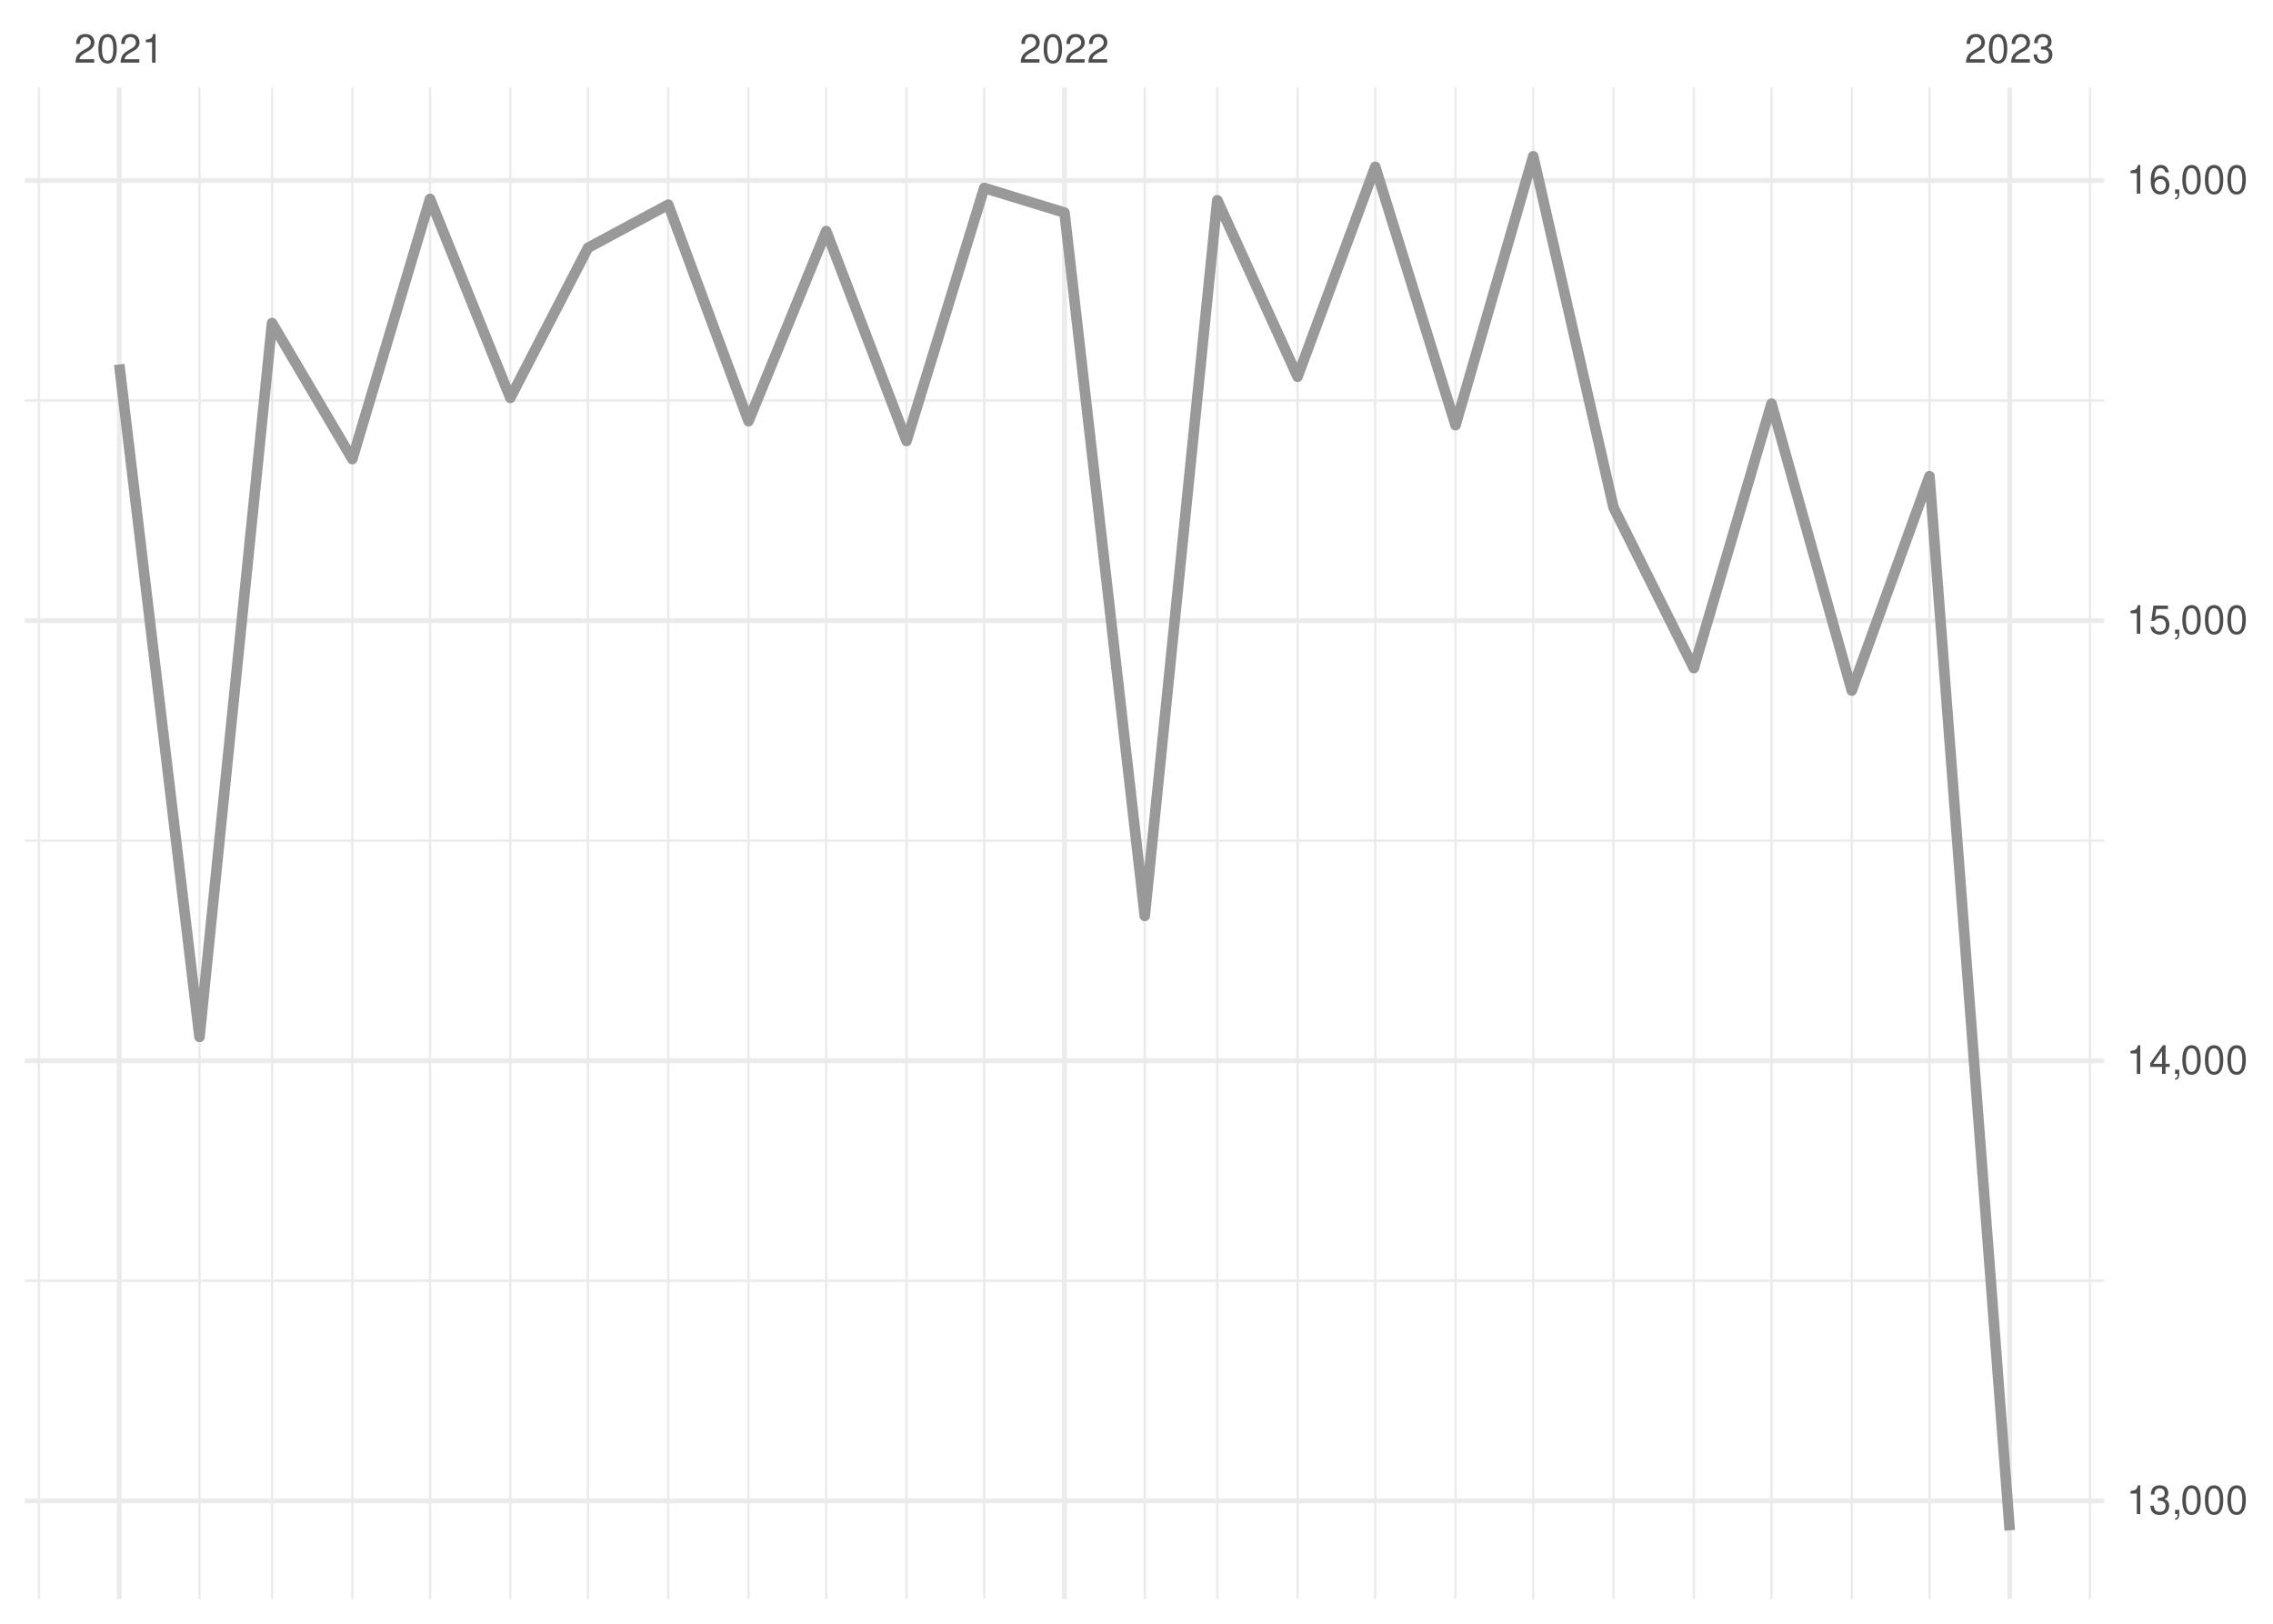
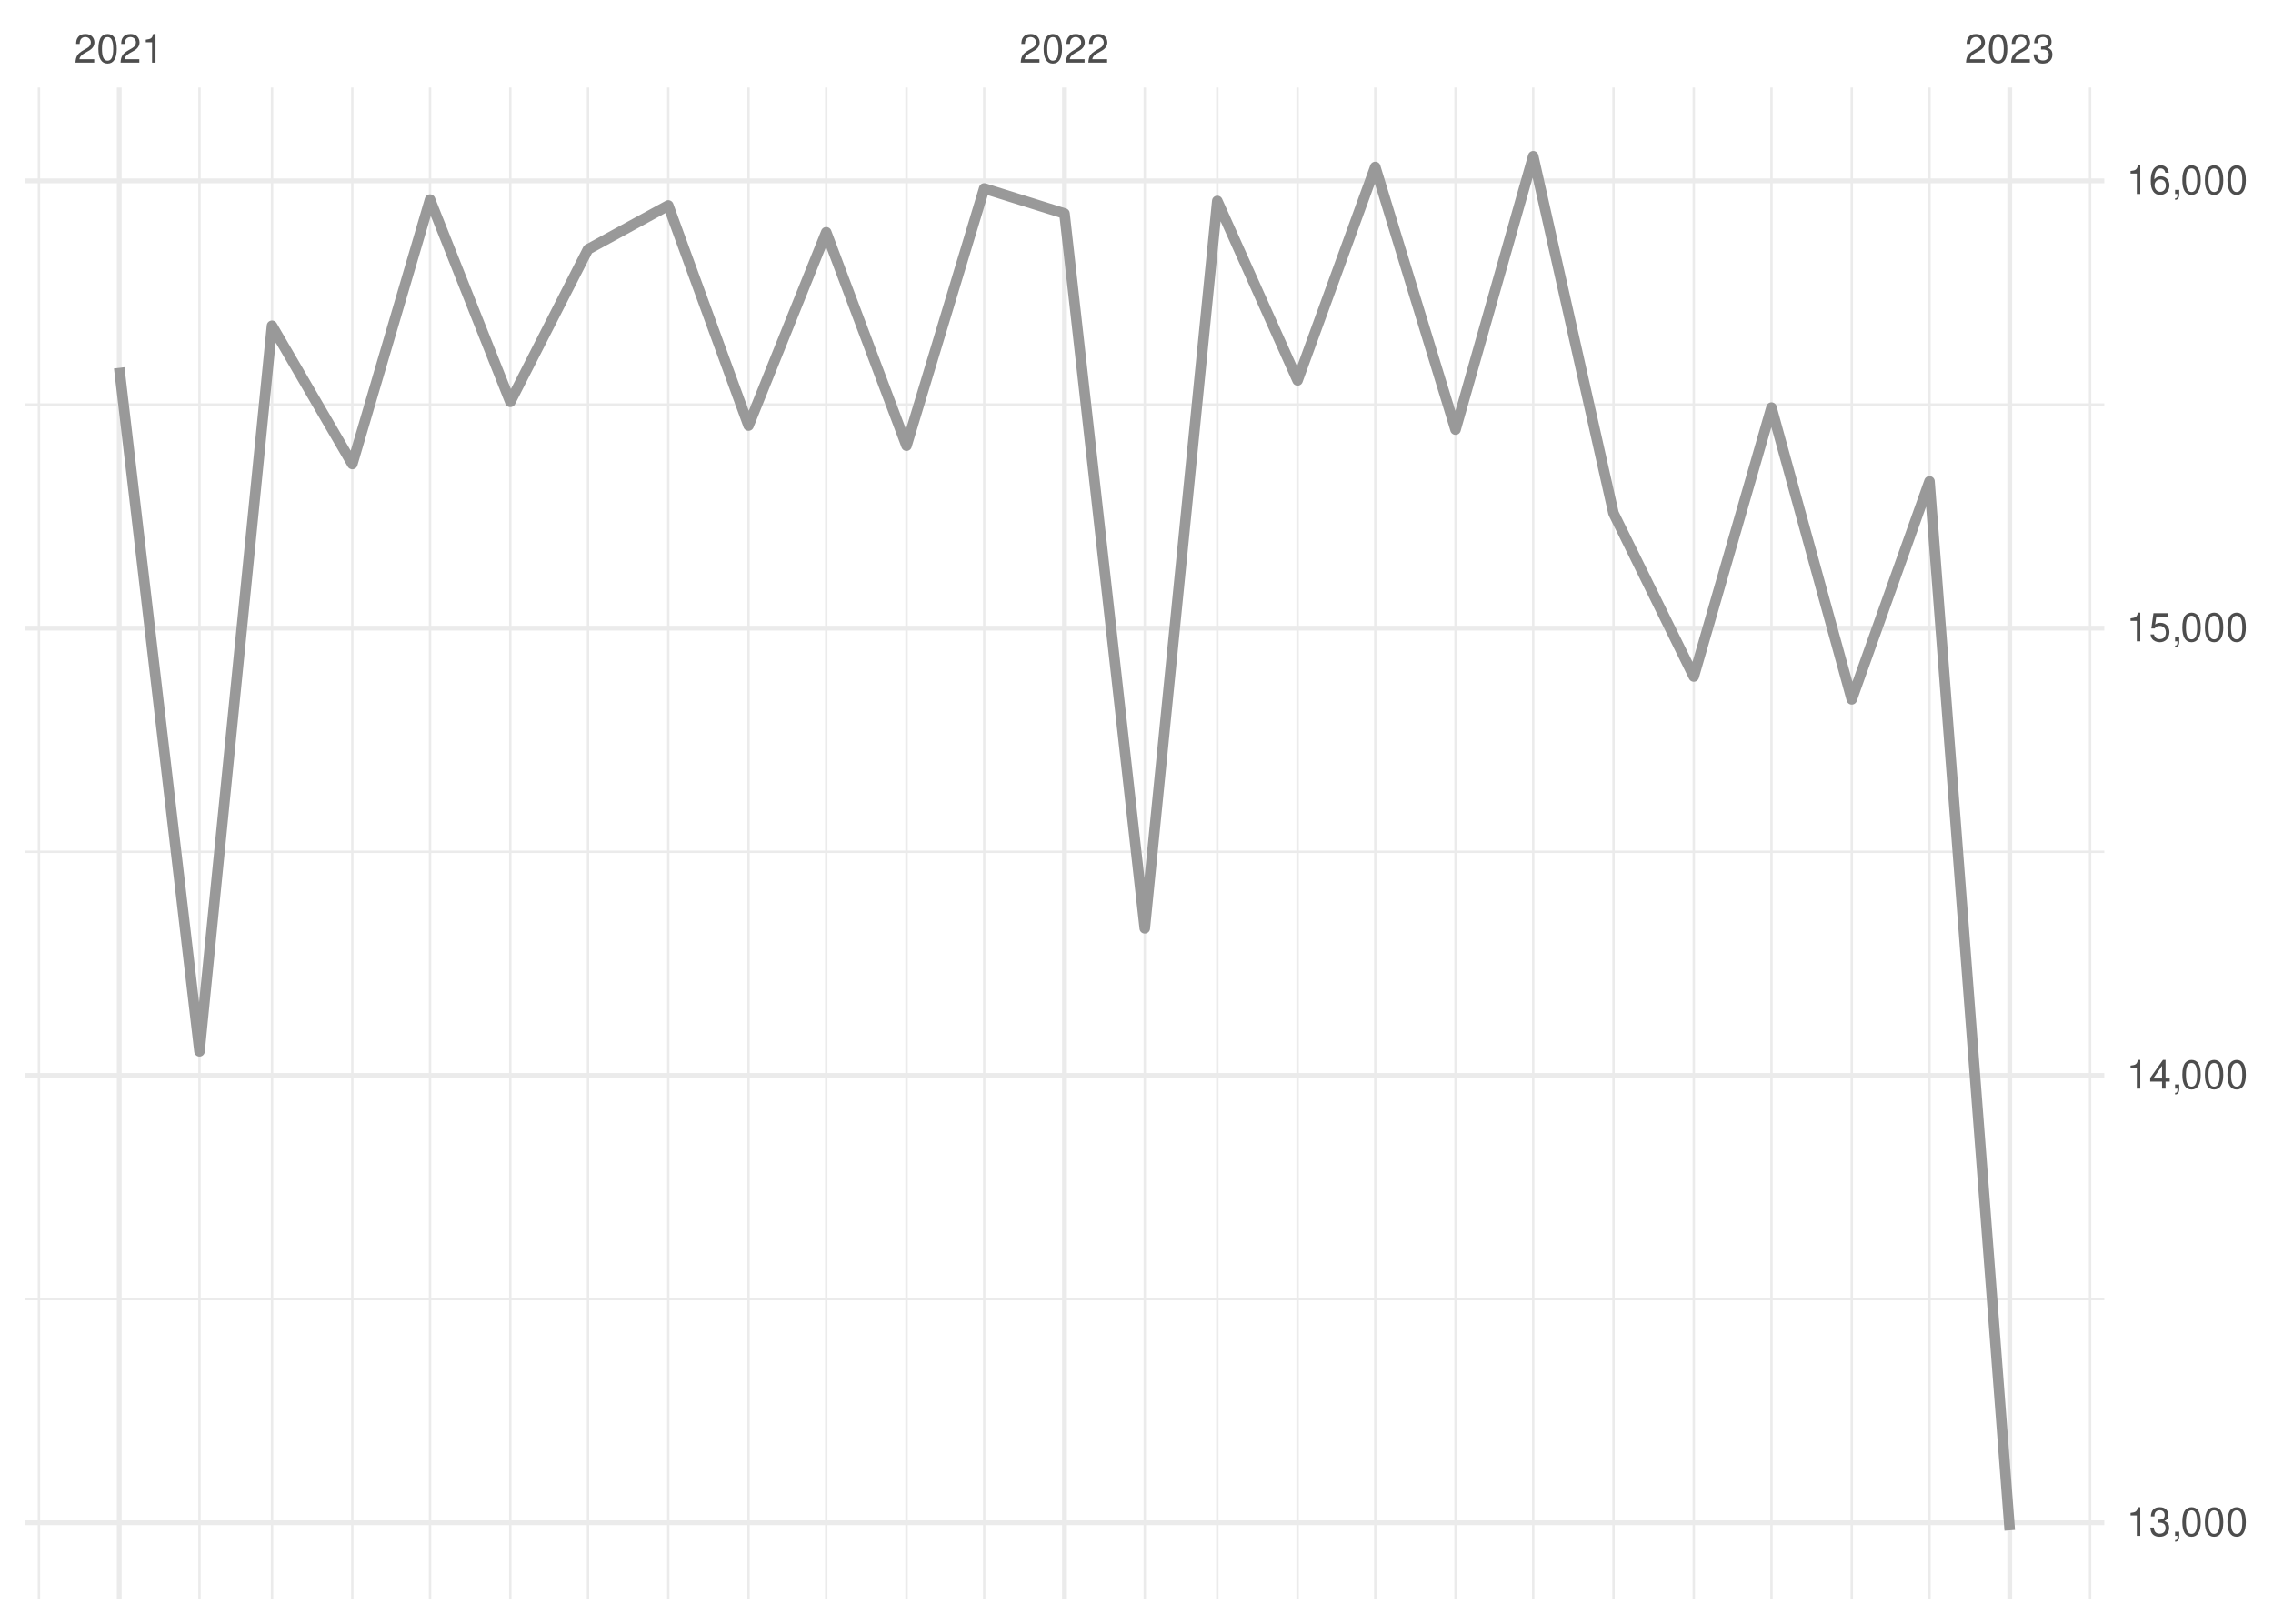
<svg xmlns="http://www.w3.org/2000/svg" xmlns:xlink="http://www.w3.org/1999/xlink" width="504pt" height="360pt" viewBox="0 0 504 360" version="1.1">
  <defs>
    <g>
      <symbol overflow="visible" id="glyph0-0">
        <path style="stroke:none;" d="" />
      </symbol>
      <symbol overflow="visible" id="glyph0-1">
        <path style="stroke:none;" d="M 4.453 -0.766 L 1.172 -0.766 C 1.25 -1.297 1.531 -1.625 2.297 -2.094 L 3.172 -2.594 C 4.047 -3.062 4.5 -3.719 4.5 -4.5 C 4.5 -5.031 4.281 -5.531 3.922 -5.875 C 3.547 -6.203 3.094 -6.359 2.5 -6.359 C 1.703 -6.359 1.125 -6.078 0.781 -5.531 C 0.547 -5.203 0.453 -4.797 0.438 -4.156 L 1.219 -4.156 C 1.234 -4.594 1.297 -4.844 1.406 -5.062 C 1.594 -5.438 2 -5.688 2.469 -5.688 C 3.172 -5.688 3.703 -5.172 3.703 -4.484 C 3.703 -3.969 3.406 -3.531 2.859 -3.219 L 2.047 -2.75 C 0.75 -2 0.375 -1.406 0.297 -0.016 L 4.453 -0.016 Z M 4.453 -0.766 " />
      </symbol>
      <symbol overflow="visible" id="glyph0-2">
        <path style="stroke:none;" d="M 2.422 -6.359 C 1.844 -6.359 1.312 -6.094 0.984 -5.672 C 0.578 -5.109 0.375 -4.25 0.375 -3.078 C 0.375 -0.938 1.078 0.203 2.422 0.203 C 3.734 0.203 4.453 -0.938 4.453 -3.031 C 4.453 -4.25 4.266 -5.078 3.859 -5.672 C 3.531 -6.109 3.016 -6.359 2.422 -6.359 Z M 2.422 -5.672 C 3.25 -5.672 3.672 -4.828 3.672 -3.094 C 3.672 -1.281 3.266 -0.438 2.406 -0.438 C 1.578 -0.438 1.172 -1.312 1.172 -3.062 C 1.172 -4.828 1.578 -5.672 2.422 -5.672 Z M 2.422 -5.672 " />
      </symbol>
      <symbol overflow="visible" id="glyph0-3">
        <path style="stroke:none;" d="M 2.281 -4.531 L 2.281 0 L 3.047 0 L 3.047 -6.359 L 2.547 -6.359 C 2.266 -5.391 2.094 -5.25 0.891 -5.094 L 0.891 -4.531 Z M 2.281 -4.531 " />
      </symbol>
      <symbol overflow="visible" id="glyph0-4">
        <path style="stroke:none;" d="M 1.938 -2.922 L 2.359 -2.922 C 3.203 -2.922 3.656 -2.531 3.656 -1.766 C 3.656 -0.969 3.172 -0.484 2.375 -0.484 C 1.516 -0.484 1.109 -0.922 1.062 -1.844 L 0.281 -1.844 C 0.312 -1.344 0.406 -1 0.547 -0.719 C 0.875 -0.109 1.484 0.203 2.344 0.203 C 3.625 0.203 4.453 -0.578 4.453 -1.781 C 4.453 -2.594 4.141 -3.031 3.391 -3.297 C 3.969 -3.531 4.266 -3.969 4.266 -4.609 C 4.266 -5.703 3.547 -6.359 2.359 -6.359 C 1.109 -6.359 0.438 -5.656 0.406 -4.312 L 1.188 -4.312 C 1.203 -4.703 1.234 -4.922 1.328 -5.109 C 1.5 -5.469 1.891 -5.688 2.375 -5.688 C 3.062 -5.688 3.469 -5.266 3.469 -4.578 C 3.469 -4.141 3.312 -3.859 2.969 -3.719 C 2.766 -3.625 2.484 -3.594 1.938 -3.578 Z M 1.938 -2.922 " />
      </symbol>
      <symbol overflow="visible" id="glyph0-5">
        <path style="stroke:none;" d="M 0.766 -0.922 L 0.766 0 L 1.297 0 L 1.297 0.156 C 1.297 0.766 1.172 0.938 0.766 0.953 L 0.766 1.297 C 1.344 1.312 1.688 0.891 1.688 0.141 L 1.688 -0.922 Z M 0.766 -0.922 " />
      </symbol>
      <symbol overflow="visible" id="glyph0-6">
        <path style="stroke:none;" d="M 2.875 -1.547 L 2.875 0 L 3.656 0 L 3.656 -1.547 L 4.578 -1.547 L 4.578 -2.234 L 3.656 -2.234 L 3.656 -6.359 L 3.078 -6.359 L 0.25 -2.359 L 0.25 -1.547 Z M 2.875 -2.234 L 0.922 -2.234 L 2.875 -5.047 Z M 2.875 -2.234 " />
      </symbol>
      <symbol overflow="visible" id="glyph0-7">
        <path style="stroke:none;" d="M 4.188 -6.234 L 0.969 -6.234 L 0.5 -2.844 L 1.219 -2.844 C 1.578 -3.266 1.875 -3.422 2.359 -3.422 C 3.203 -3.422 3.719 -2.844 3.719 -1.922 C 3.719 -1.031 3.203 -0.484 2.359 -0.484 C 1.688 -0.484 1.266 -0.828 1.078 -1.531 L 0.312 -1.531 C 0.406 -1.016 0.5 -0.781 0.688 -0.547 C 1.031 -0.078 1.672 0.203 2.375 0.203 C 3.641 0.203 4.516 -0.719 4.516 -2.031 C 4.516 -3.266 3.688 -4.109 2.5 -4.109 C 2.062 -4.109 1.703 -4 1.344 -3.734 L 1.594 -5.469 L 4.188 -5.469 Z M 4.188 -6.234 " />
      </symbol>
      <symbol overflow="visible" id="glyph0-8">
        <path style="stroke:none;" d="M 4.375 -4.703 C 4.234 -5.75 3.562 -6.359 2.609 -6.359 C 1.922 -6.359 1.312 -6.031 0.938 -5.453 C 0.547 -4.828 0.375 -4.062 0.375 -2.906 C 0.375 -1.828 0.531 -1.156 0.906 -0.594 C 1.234 -0.078 1.781 0.203 2.469 0.203 C 3.656 0.203 4.516 -0.688 4.516 -1.922 C 4.516 -3.094 3.719 -3.922 2.609 -3.922 C 1.984 -3.922 1.5 -3.688 1.172 -3.234 C 1.172 -4.797 1.672 -5.672 2.562 -5.672 C 3.109 -5.672 3.484 -5.328 3.609 -4.703 Z M 2.5 -3.234 C 3.25 -3.234 3.719 -2.703 3.719 -1.859 C 3.719 -1.062 3.188 -0.484 2.484 -0.484 C 1.766 -0.484 1.219 -1.094 1.219 -1.906 C 1.219 -2.688 1.734 -3.234 2.5 -3.234 Z M 2.5 -3.234 " />
      </symbol>
    </g>
    <clipPath id="clip1">
-       <path d="M 5.48 283 L 466.59 283 L 466.59 285 L 5.48 285 Z M 5.48 283 " />
+       <path d="M 5.48 287 L 466.59 287 L 466.59 289 L 5.48 289 Z M 5.48 287 " />
    </clipPath>
    <clipPath id="clip2">
-       <path d="M 5.48 186 L 466.59 186 L 466.59 187 L 5.48 187 Z M 5.48 186 " />
+       <path d="M 5.48 188 L 466.59 188 L 466.59 190 L 5.48 190 Z M 5.48 188 " />
    </clipPath>
    <clipPath id="clip3">
-       <path d="M 5.48 88 L 466.59 88 L 466.59 90 L 5.48 90 Z M 5.48 88 " />
+       <path d="M 5.48 89 L 466.59 89 L 466.59 90 L 5.48 90 Z M 5.48 89 " />
    </clipPath>
    <clipPath id="clip4">
      <path d="M 8 19.41 L 9 19.41 L 9 354.52 L 8 354.52 Z M 8 19.41 " />
    </clipPath>
    <clipPath id="clip5">
      <path d="M 43 19.41 L 45 19.41 L 45 354.52 L 43 354.52 Z M 43 19.41 " />
    </clipPath>
    <clipPath id="clip6">
      <path d="M 60 19.41 L 61 19.41 L 61 354.52 L 60 354.52 Z M 60 19.41 " />
    </clipPath>
    <clipPath id="clip7">
      <path d="M 77 19.41 L 79 19.41 L 79 354.52 L 77 354.52 Z M 77 19.41 " />
    </clipPath>
    <clipPath id="clip8">
      <path d="M 95 19.41 L 96 19.41 L 96 354.52 L 95 354.52 Z M 95 19.41 " />
    </clipPath>
    <clipPath id="clip9">
      <path d="M 112 19.41 L 114 19.41 L 114 354.52 L 112 354.52 Z M 112 19.41 " />
    </clipPath>
    <clipPath id="clip10">
      <path d="M 130 19.41 L 131 19.41 L 131 354.52 L 130 354.52 Z M 130 19.41 " />
    </clipPath>
    <clipPath id="clip11">
      <path d="M 147 19.41 L 149 19.41 L 149 354.52 L 147 354.52 Z M 147 19.41 " />
    </clipPath>
    <clipPath id="clip12">
      <path d="M 165 19.41 L 167 19.41 L 167 354.52 L 165 354.52 Z M 165 19.41 " />
    </clipPath>
    <clipPath id="clip13">
      <path d="M 182 19.41 L 184 19.41 L 184 354.52 L 182 354.52 Z M 182 19.41 " />
    </clipPath>
    <clipPath id="clip14">
      <path d="M 200 19.41 L 202 19.41 L 202 354.52 L 200 354.52 Z M 200 19.41 " />
    </clipPath>
    <clipPath id="clip15">
      <path d="M 217 19.41 L 219 19.41 L 219 354.52 L 217 354.52 Z M 217 19.41 " />
    </clipPath>
    <clipPath id="clip16">
      <path d="M 253 19.41 L 255 19.41 L 255 354.52 L 253 354.52 Z M 253 19.41 " />
    </clipPath>
    <clipPath id="clip17">
      <path d="M 269 19.41 L 271 19.41 L 271 354.52 L 269 354.52 Z M 269 19.41 " />
    </clipPath>
    <clipPath id="clip18">
      <path d="M 287 19.41 L 288 19.41 L 288 354.52 L 287 354.52 Z M 287 19.41 " />
    </clipPath>
    <clipPath id="clip19">
      <path d="M 304 19.41 L 306 19.41 L 306 354.52 L 304 354.52 Z M 304 19.41 " />
    </clipPath>
    <clipPath id="clip20">
      <path d="M 322 19.41 L 324 19.41 L 324 354.52 L 322 354.52 Z M 322 19.41 " />
    </clipPath>
    <clipPath id="clip21">
      <path d="M 339 19.41 L 341 19.41 L 341 354.52 L 339 354.52 Z M 339 19.41 " />
    </clipPath>
    <clipPath id="clip22">
      <path d="M 357 19.41 L 359 19.41 L 359 354.52 L 357 354.52 Z M 357 19.41 " />
    </clipPath>
    <clipPath id="clip23">
      <path d="M 375 19.41 L 376 19.41 L 376 354.52 L 375 354.52 Z M 375 19.41 " />
    </clipPath>
    <clipPath id="clip24">
      <path d="M 392 19.41 L 394 19.41 L 394 354.52 L 392 354.52 Z M 392 19.41 " />
    </clipPath>
    <clipPath id="clip25">
      <path d="M 410 19.41 L 411 19.41 L 411 354.52 L 410 354.52 Z M 410 19.41 " />
    </clipPath>
    <clipPath id="clip26">
      <path d="M 427 19.41 L 429 19.41 L 429 354.52 L 427 354.52 Z M 427 19.41 " />
    </clipPath>
    <clipPath id="clip27">
      <path d="M 463 19.41 L 464 19.41 L 464 354.52 L 463 354.52 Z M 463 19.41 " />
    </clipPath>
    <clipPath id="clip28">
-       <path d="M 5.48 332 L 466.59 332 L 466.59 334 L 5.48 334 Z M 5.48 332 " />
+       <path d="M 5.48 337 L 466.59 337 L 466.59 339 L 5.48 339 Z M 5.48 337 " />
    </clipPath>
    <clipPath id="clip29">
-       <path d="M 5.48 234 L 466.59 234 L 466.59 236 L 5.48 236 Z M 5.48 234 " />
+       <path d="M 5.48 237 L 466.59 237 L 466.59 239 L 5.48 239 Z M 5.48 237 " />
    </clipPath>
    <clipPath id="clip30">
-       <path d="M 5.48 137 L 466.59 137 L 466.59 139 L 5.48 139 Z M 5.48 137 " />
+       <path d="M 5.48 138 L 466.59 138 L 466.59 140 L 5.48 140 Z M 5.48 138 " />
    </clipPath>
    <clipPath id="clip31">
      <path d="M 5.48 39 L 466.59 39 L 466.59 41 L 5.48 41 Z M 5.48 39 " />
    </clipPath>
    <clipPath id="clip32">
      <path d="M 25 19.41 L 27 19.41 L 27 354.52 L 25 354.52 Z M 25 19.41 " />
    </clipPath>
    <clipPath id="clip33">
      <path d="M 235 19.41 L 237 19.41 L 237 354.52 L 235 354.52 Z M 235 19.41 " />
    </clipPath>
    <clipPath id="clip34">
      <path d="M 445 19.41 L 447 19.41 L 447 354.52 L 445 354.52 Z M 445 19.41 " />
    </clipPath>
  </defs>
  <g id="surface26">
    <rect x="0" y="0" width="504" height="360" style="fill:rgb(100%,100%,100%);fill-opacity:1;stroke:none;" />
    <g clip-path="url(#clip1)" clip-rule="nonzero">
-       <path style="fill:none;stroke-width:0.533;stroke-linecap:butt;stroke-linejoin:round;stroke:rgb(92.157%,92.157%,92.157%);stroke-opacity:1;stroke-miterlimit:10;" d="M 5.48 283.961 L 466.59 283.961 " />
+       <path style="fill:none;stroke-width:0.533;stroke-linecap:butt;stroke-linejoin:round;stroke:rgb(92.157%,92.157%,92.157%);stroke-opacity:1;stroke-miterlimit:10;" d="M 5.48 288.02 L 466.59 288.02 " />
    </g>
    <g clip-path="url(#clip2)" clip-rule="nonzero">
-       <path style="fill:none;stroke-width:0.533;stroke-linecap:butt;stroke-linejoin:round;stroke:rgb(92.157%,92.157%,92.157%);stroke-opacity:1;stroke-miterlimit:10;" d="M 5.48 186.379 L 466.59 186.379 " />
+       <path style="fill:none;stroke-width:0.533;stroke-linecap:butt;stroke-linejoin:round;stroke:rgb(92.157%,92.157%,92.157%);stroke-opacity:1;stroke-miterlimit:10;" d="M 5.48 188.852 L 466.59 188.852 " />
    </g>
    <g clip-path="url(#clip3)" clip-rule="nonzero">
-       <path style="fill:none;stroke-width:0.533;stroke-linecap:butt;stroke-linejoin:round;stroke:rgb(92.157%,92.157%,92.157%);stroke-opacity:1;stroke-miterlimit:10;" d="M 5.48 88.801 L 466.59 88.801 " />
+       <path style="fill:none;stroke-width:0.533;stroke-linecap:butt;stroke-linejoin:round;stroke:rgb(92.157%,92.157%,92.157%);stroke-opacity:1;stroke-miterlimit:10;" d="M 5.48 89.68 L 466.59 89.68 " />
    </g>
    <g clip-path="url(#clip4)" clip-rule="nonzero">
      <path style="fill:none;stroke-width:0.533;stroke-linecap:butt;stroke-linejoin:round;stroke:rgb(92.157%,92.157%,92.157%);stroke-opacity:1;stroke-miterlimit:10;" d="M 8.637 354.52 L 8.637 19.41 " />
    </g>
    <g clip-path="url(#clip5)" clip-rule="nonzero">
      <path style="fill:none;stroke-width:0.533;stroke-linecap:butt;stroke-linejoin:round;stroke:rgb(92.157%,92.157%,92.157%);stroke-opacity:1;stroke-miterlimit:10;" d="M 44.238 354.52 L 44.238 19.41 " />
    </g>
    <g clip-path="url(#clip6)" clip-rule="nonzero">
      <path style="fill:none;stroke-width:0.533;stroke-linecap:butt;stroke-linejoin:round;stroke:rgb(92.157%,92.157%,92.157%);stroke-opacity:1;stroke-miterlimit:10;" d="M 60.32 354.52 L 60.32 19.41 " />
    </g>
    <g clip-path="url(#clip7)" clip-rule="nonzero">
      <path style="fill:none;stroke-width:0.533;stroke-linecap:butt;stroke-linejoin:round;stroke:rgb(92.157%,92.157%,92.157%);stroke-opacity:1;stroke-miterlimit:10;" d="M 78.121 354.52 L 78.121 19.41 " />
    </g>
    <g clip-path="url(#clip8)" clip-rule="nonzero">
      <path style="fill:none;stroke-width:0.533;stroke-linecap:butt;stroke-linejoin:round;stroke:rgb(92.157%,92.157%,92.157%);stroke-opacity:1;stroke-miterlimit:10;" d="M 95.348 354.52 L 95.348 19.41 " />
    </g>
    <g clip-path="url(#clip9)" clip-rule="nonzero">
      <path style="fill:none;stroke-width:0.533;stroke-linecap:butt;stroke-linejoin:round;stroke:rgb(92.157%,92.157%,92.157%);stroke-opacity:1;stroke-miterlimit:10;" d="M 113.148 354.52 L 113.148 19.41 " />
    </g>
    <g clip-path="url(#clip10)" clip-rule="nonzero">
      <path style="fill:none;stroke-width:0.533;stroke-linecap:butt;stroke-linejoin:round;stroke:rgb(92.157%,92.157%,92.157%);stroke-opacity:1;stroke-miterlimit:10;" d="M 130.375 354.52 L 130.375 19.41 " />
    </g>
    <g clip-path="url(#clip11)" clip-rule="nonzero">
      <path style="fill:none;stroke-width:0.533;stroke-linecap:butt;stroke-linejoin:round;stroke:rgb(92.157%,92.157%,92.157%);stroke-opacity:1;stroke-miterlimit:10;" d="M 148.176 354.52 L 148.176 19.41 " />
    </g>
    <g clip-path="url(#clip12)" clip-rule="nonzero">
      <path style="fill:none;stroke-width:0.533;stroke-linecap:butt;stroke-linejoin:round;stroke:rgb(92.157%,92.157%,92.157%);stroke-opacity:1;stroke-miterlimit:10;" d="M 165.977 354.52 L 165.977 19.41 " />
    </g>
    <g clip-path="url(#clip13)" clip-rule="nonzero">
      <path style="fill:none;stroke-width:0.533;stroke-linecap:butt;stroke-linejoin:round;stroke:rgb(92.157%,92.157%,92.157%);stroke-opacity:1;stroke-miterlimit:10;" d="M 183.203 354.52 L 183.203 19.41 " />
    </g>
    <g clip-path="url(#clip14)" clip-rule="nonzero">
      <path style="fill:none;stroke-width:0.533;stroke-linecap:butt;stroke-linejoin:round;stroke:rgb(92.157%,92.157%,92.157%);stroke-opacity:1;stroke-miterlimit:10;" d="M 201.008 354.52 L 201.008 19.41 " />
    </g>
    <g clip-path="url(#clip15)" clip-rule="nonzero">
      <path style="fill:none;stroke-width:0.533;stroke-linecap:butt;stroke-linejoin:round;stroke:rgb(92.157%,92.157%,92.157%);stroke-opacity:1;stroke-miterlimit:10;" d="M 218.234 354.52 L 218.234 19.41 " />
    </g>
    <g clip-path="url(#clip16)" clip-rule="nonzero">
      <path style="fill:none;stroke-width:0.533;stroke-linecap:butt;stroke-linejoin:round;stroke:rgb(92.157%,92.157%,92.157%);stroke-opacity:1;stroke-miterlimit:10;" d="M 253.836 354.52 L 253.836 19.41 " />
    </g>
    <g clip-path="url(#clip17)" clip-rule="nonzero">
      <path style="fill:none;stroke-width:0.533;stroke-linecap:butt;stroke-linejoin:round;stroke:rgb(92.157%,92.157%,92.157%);stroke-opacity:1;stroke-miterlimit:10;" d="M 269.914 354.52 L 269.914 19.41 " />
    </g>
    <g clip-path="url(#clip18)" clip-rule="nonzero">
      <path style="fill:none;stroke-width:0.533;stroke-linecap:butt;stroke-linejoin:round;stroke:rgb(92.157%,92.157%,92.157%);stroke-opacity:1;stroke-miterlimit:10;" d="M 287.715 354.52 L 287.715 19.41 " />
    </g>
    <g clip-path="url(#clip19)" clip-rule="nonzero">
      <path style="fill:none;stroke-width:0.533;stroke-linecap:butt;stroke-linejoin:round;stroke:rgb(92.157%,92.157%,92.157%);stroke-opacity:1;stroke-miterlimit:10;" d="M 304.941 354.52 L 304.941 19.41 " />
    </g>
    <g clip-path="url(#clip20)" clip-rule="nonzero">
      <path style="fill:none;stroke-width:0.533;stroke-linecap:butt;stroke-linejoin:round;stroke:rgb(92.157%,92.157%,92.157%);stroke-opacity:1;stroke-miterlimit:10;" d="M 322.742 354.52 L 322.742 19.41 " />
    </g>
    <g clip-path="url(#clip21)" clip-rule="nonzero">
      <path style="fill:none;stroke-width:0.533;stroke-linecap:butt;stroke-linejoin:round;stroke:rgb(92.157%,92.157%,92.157%);stroke-opacity:1;stroke-miterlimit:10;" d="M 339.969 354.52 L 339.969 19.41 " />
    </g>
    <g clip-path="url(#clip22)" clip-rule="nonzero">
      <path style="fill:none;stroke-width:0.533;stroke-linecap:butt;stroke-linejoin:round;stroke:rgb(92.157%,92.157%,92.157%);stroke-opacity:1;stroke-miterlimit:10;" d="M 357.773 354.52 L 357.773 19.41 " />
    </g>
    <g clip-path="url(#clip23)" clip-rule="nonzero">
      <path style="fill:none;stroke-width:0.533;stroke-linecap:butt;stroke-linejoin:round;stroke:rgb(92.157%,92.157%,92.157%);stroke-opacity:1;stroke-miterlimit:10;" d="M 375.574 354.52 L 375.574 19.41 " />
    </g>
    <g clip-path="url(#clip24)" clip-rule="nonzero">
      <path style="fill:none;stroke-width:0.533;stroke-linecap:butt;stroke-linejoin:round;stroke:rgb(92.157%,92.157%,92.157%);stroke-opacity:1;stroke-miterlimit:10;" d="M 392.801 354.52 L 392.801 19.41 " />
    </g>
    <g clip-path="url(#clip25)" clip-rule="nonzero">
      <path style="fill:none;stroke-width:0.533;stroke-linecap:butt;stroke-linejoin:round;stroke:rgb(92.157%,92.157%,92.157%);stroke-opacity:1;stroke-miterlimit:10;" d="M 410.602 354.52 L 410.602 19.41 " />
    </g>
    <g clip-path="url(#clip26)" clip-rule="nonzero">
      <path style="fill:none;stroke-width:0.533;stroke-linecap:butt;stroke-linejoin:round;stroke:rgb(92.157%,92.157%,92.157%);stroke-opacity:1;stroke-miterlimit:10;" d="M 427.828 354.52 L 427.828 19.41 " />
    </g>
    <g clip-path="url(#clip27)" clip-rule="nonzero">
      <path style="fill:none;stroke-width:0.533;stroke-linecap:butt;stroke-linejoin:round;stroke:rgb(92.157%,92.157%,92.157%);stroke-opacity:1;stroke-miterlimit:10;" d="M 463.43 354.52 L 463.43 19.41 " />
    </g>
    <g clip-path="url(#clip28)" clip-rule="nonzero">
-       <path style="fill:none;stroke-width:1.067;stroke-linecap:butt;stroke-linejoin:round;stroke:rgb(92.157%,92.157%,92.157%);stroke-opacity:1;stroke-miterlimit:10;" d="M 5.48 332.75 L 466.59 332.75 " />
+       <path style="fill:none;stroke-width:1.067;stroke-linecap:butt;stroke-linejoin:round;stroke:rgb(92.157%,92.157%,92.157%);stroke-opacity:1;stroke-miterlimit:10;" d="M 5.48 337.602 L 466.59 337.602 " />
    </g>
    <g clip-path="url(#clip29)" clip-rule="nonzero">
-       <path style="fill:none;stroke-width:1.067;stroke-linecap:butt;stroke-linejoin:round;stroke:rgb(92.157%,92.157%,92.157%);stroke-opacity:1;stroke-miterlimit:10;" d="M 5.48 235.172 L 466.59 235.172 " />
+       <path style="fill:none;stroke-width:1.067;stroke-linecap:butt;stroke-linejoin:round;stroke:rgb(92.157%,92.157%,92.157%);stroke-opacity:1;stroke-miterlimit:10;" d="M 5.48 238.434 L 466.59 238.434 " />
    </g>
    <g clip-path="url(#clip30)" clip-rule="nonzero">
-       <path style="fill:none;stroke-width:1.067;stroke-linecap:butt;stroke-linejoin:round;stroke:rgb(92.157%,92.157%,92.157%);stroke-opacity:1;stroke-miterlimit:10;" d="M 5.48 137.59 L 466.59 137.59 " />
+       <path style="fill:none;stroke-width:1.067;stroke-linecap:butt;stroke-linejoin:round;stroke:rgb(92.157%,92.157%,92.157%);stroke-opacity:1;stroke-miterlimit:10;" d="M 5.48 139.266 L 466.59 139.266 " />
    </g>
    <g clip-path="url(#clip31)" clip-rule="nonzero">
-       <path style="fill:none;stroke-width:1.067;stroke-linecap:butt;stroke-linejoin:round;stroke:rgb(92.157%,92.157%,92.157%);stroke-opacity:1;stroke-miterlimit:10;" d="M 5.48 40.012 L 466.59 40.012 " />
+       <path style="fill:none;stroke-width:1.067;stroke-linecap:butt;stroke-linejoin:round;stroke:rgb(92.157%,92.157%,92.157%);stroke-opacity:1;stroke-miterlimit:10;" d="M 5.48 40.098 L 466.59 40.098 " />
    </g>
    <g clip-path="url(#clip32)" clip-rule="nonzero">
      <path style="fill:none;stroke-width:1.067;stroke-linecap:butt;stroke-linejoin:round;stroke:rgb(92.157%,92.157%,92.157%);stroke-opacity:1;stroke-miterlimit:10;" d="M 26.438 354.52 L 26.438 19.41 " />
    </g>
    <g clip-path="url(#clip33)" clip-rule="nonzero">
      <path style="fill:none;stroke-width:1.067;stroke-linecap:butt;stroke-linejoin:round;stroke:rgb(92.157%,92.157%,92.157%);stroke-opacity:1;stroke-miterlimit:10;" d="M 236.035 354.52 L 236.035 19.41 " />
    </g>
    <g clip-path="url(#clip34)" clip-rule="nonzero">
      <path style="fill:none;stroke-width:1.067;stroke-linecap:butt;stroke-linejoin:round;stroke:rgb(92.157%,92.157%,92.157%);stroke-opacity:1;stroke-miterlimit:10;" d="M 445.629 354.52 L 445.629 19.41 " />
    </g>
-     <path style="fill:none;stroke-width:2.347;stroke-linecap:butt;stroke-linejoin:round;stroke:rgb(60%,60%,60%);stroke-opacity:1;stroke-miterlimit:10;" d="M 26.438 80.797 L 44.238 229.902 L 60.32 71.625 L 78.121 101.777 L 95.348 44.109 L 113.148 88.215 L 130.375 54.941 L 148.176 45.379 L 165.977 93.387 L 183.203 51.23 L 201.008 97.777 L 218.234 41.668 L 236.035 47.133 L 253.836 203.066 L 269.914 44.402 L 287.715 83.531 L 304.941 36.984 L 322.742 94.266 L 339.969 34.645 L 357.773 112.512 L 375.574 148.129 L 392.801 89.484 L 410.602 153.105 L 427.828 105.582 L 445.629 339.289 " />
+     <path style="fill:none;stroke-width:2.347;stroke-linecap:butt;stroke-linejoin:round;stroke:rgb(60%,60%,60%);stroke-opacity:1;stroke-miterlimit:10;" d="M 26.438 81.551 L 44.238 233.078 L 60.32 72.227 L 78.121 102.871 L 95.348 44.262 L 113.148 89.086 L 130.375 55.27 L 148.176 45.551 L 165.977 94.344 L 183.203 51.5 L 201.008 98.805 L 218.234 41.785 L 236.035 47.336 L 253.836 205.809 L 269.914 44.559 L 287.715 84.328 L 304.941 37.023 L 322.742 95.234 L 339.969 34.645 L 357.773 113.781 L 375.574 149.977 L 392.801 90.375 L 410.602 155.035 L 427.828 106.738 L 445.629 339.289 " />
    <g style="fill:rgb(30.196%,30.196%,30.196%);fill-opacity:1;">
      <use xlink:href="#glyph0-1" x="16.438" y="13.896" />
      <use xlink:href="#glyph0-2" x="21.438" y="13.896" />
      <use xlink:href="#glyph0-1" x="26.438" y="13.896" />
      <use xlink:href="#glyph0-3" x="31.438" y="13.896" />
    </g>
    <g style="fill:rgb(30.196%,30.196%,30.196%);fill-opacity:1;">
      <use xlink:href="#glyph0-1" x="226.035" y="13.896" />
      <use xlink:href="#glyph0-2" x="231.035" y="13.896" />
      <use xlink:href="#glyph0-1" x="236.035" y="13.896" />
      <use xlink:href="#glyph0-1" x="241.035" y="13.896" />
    </g>
    <g style="fill:rgb(30.196%,30.196%,30.196%);fill-opacity:1;">
      <use xlink:href="#glyph0-1" x="435.629" y="13.896" />
      <use xlink:href="#glyph0-2" x="440.629" y="13.896" />
      <use xlink:href="#glyph0-1" x="445.629" y="13.896" />
      <use xlink:href="#glyph0-4" x="450.629" y="13.896" />
    </g>
    <g style="fill:rgb(30.196%,30.196%,30.196%);fill-opacity:1;">
-       <use xlink:href="#glyph0-3" x="471.52" y="335.665" />
-       <use xlink:href="#glyph0-4" x="476.52" y="335.665" />
-       <use xlink:href="#glyph0-5" x="481.52" y="335.665" />
-       <use xlink:href="#glyph0-2" x="483.52" y="335.665" />
-       <use xlink:href="#glyph0-2" x="488.52" y="335.665" />
-       <use xlink:href="#glyph0-2" x="493.52" y="335.665" />
-     </g>
-     <g style="fill:rgb(30.196%,30.196%,30.196%);fill-opacity:1;">
-       <use xlink:href="#glyph0-3" x="471.52" y="238.087" />
-       <use xlink:href="#glyph0-6" x="476.52" y="238.087" />
-       <use xlink:href="#glyph0-5" x="481.52" y="238.087" />
-       <use xlink:href="#glyph0-2" x="483.52" y="238.087" />
-       <use xlink:href="#glyph0-2" x="488.52" y="238.087" />
-       <use xlink:href="#glyph0-2" x="493.52" y="238.087" />
-     </g>
-     <g style="fill:rgb(30.196%,30.196%,30.196%);fill-opacity:1;">
-       <use xlink:href="#glyph0-3" x="471.52" y="140.505" />
-       <use xlink:href="#glyph0-7" x="476.52" y="140.505" />
-       <use xlink:href="#glyph0-5" x="481.52" y="140.505" />
-       <use xlink:href="#glyph0-2" x="483.52" y="140.505" />
-       <use xlink:href="#glyph0-2" x="488.52" y="140.505" />
-       <use xlink:href="#glyph0-2" x="493.52" y="140.505" />
-     </g>
-     <g style="fill:rgb(30.196%,30.196%,30.196%);fill-opacity:1;">
-       <use xlink:href="#glyph0-3" x="471.52" y="42.927" />
-       <use xlink:href="#glyph0-8" x="476.52" y="42.927" />
-       <use xlink:href="#glyph0-5" x="481.52" y="42.927" />
-       <use xlink:href="#glyph0-2" x="483.52" y="42.927" />
-       <use xlink:href="#glyph0-2" x="488.52" y="42.927" />
-       <use xlink:href="#glyph0-2" x="493.52" y="42.927" />
+       <use xlink:href="#glyph0-3" x="471.52" y="340.517" />
+       <use xlink:href="#glyph0-4" x="476.52" y="340.517" />
+       <use xlink:href="#glyph0-5" x="481.52" y="340.517" />
+       <use xlink:href="#glyph0-2" x="483.52" y="340.517" />
+       <use xlink:href="#glyph0-2" x="488.52" y="340.517" />
+       <use xlink:href="#glyph0-2" x="493.52" y="340.517" />
+     </g>
+     <g style="fill:rgb(30.196%,30.196%,30.196%);fill-opacity:1;">
+       <use xlink:href="#glyph0-3" x="471.52" y="241.349" />
+       <use xlink:href="#glyph0-6" x="476.52" y="241.349" />
+       <use xlink:href="#glyph0-5" x="481.52" y="241.349" />
+       <use xlink:href="#glyph0-2" x="483.52" y="241.349" />
+       <use xlink:href="#glyph0-2" x="488.52" y="241.349" />
+       <use xlink:href="#glyph0-2" x="493.52" y="241.349" />
+     </g>
+     <g style="fill:rgb(30.196%,30.196%,30.196%);fill-opacity:1;">
+       <use xlink:href="#glyph0-3" x="471.52" y="142.181" />
+       <use xlink:href="#glyph0-7" x="476.52" y="142.181" />
+       <use xlink:href="#glyph0-5" x="481.52" y="142.181" />
+       <use xlink:href="#glyph0-2" x="483.52" y="142.181" />
+       <use xlink:href="#glyph0-2" x="488.52" y="142.181" />
+       <use xlink:href="#glyph0-2" x="493.52" y="142.181" />
+     </g>
+     <g style="fill:rgb(30.196%,30.196%,30.196%);fill-opacity:1;">
+       <use xlink:href="#glyph0-3" x="471.52" y="43.013" />
+       <use xlink:href="#glyph0-8" x="476.52" y="43.013" />
+       <use xlink:href="#glyph0-5" x="481.52" y="43.013" />
+       <use xlink:href="#glyph0-2" x="483.52" y="43.013" />
+       <use xlink:href="#glyph0-2" x="488.52" y="43.013" />
+       <use xlink:href="#glyph0-2" x="493.52" y="43.013" />
    </g>
  </g>
</svg>
